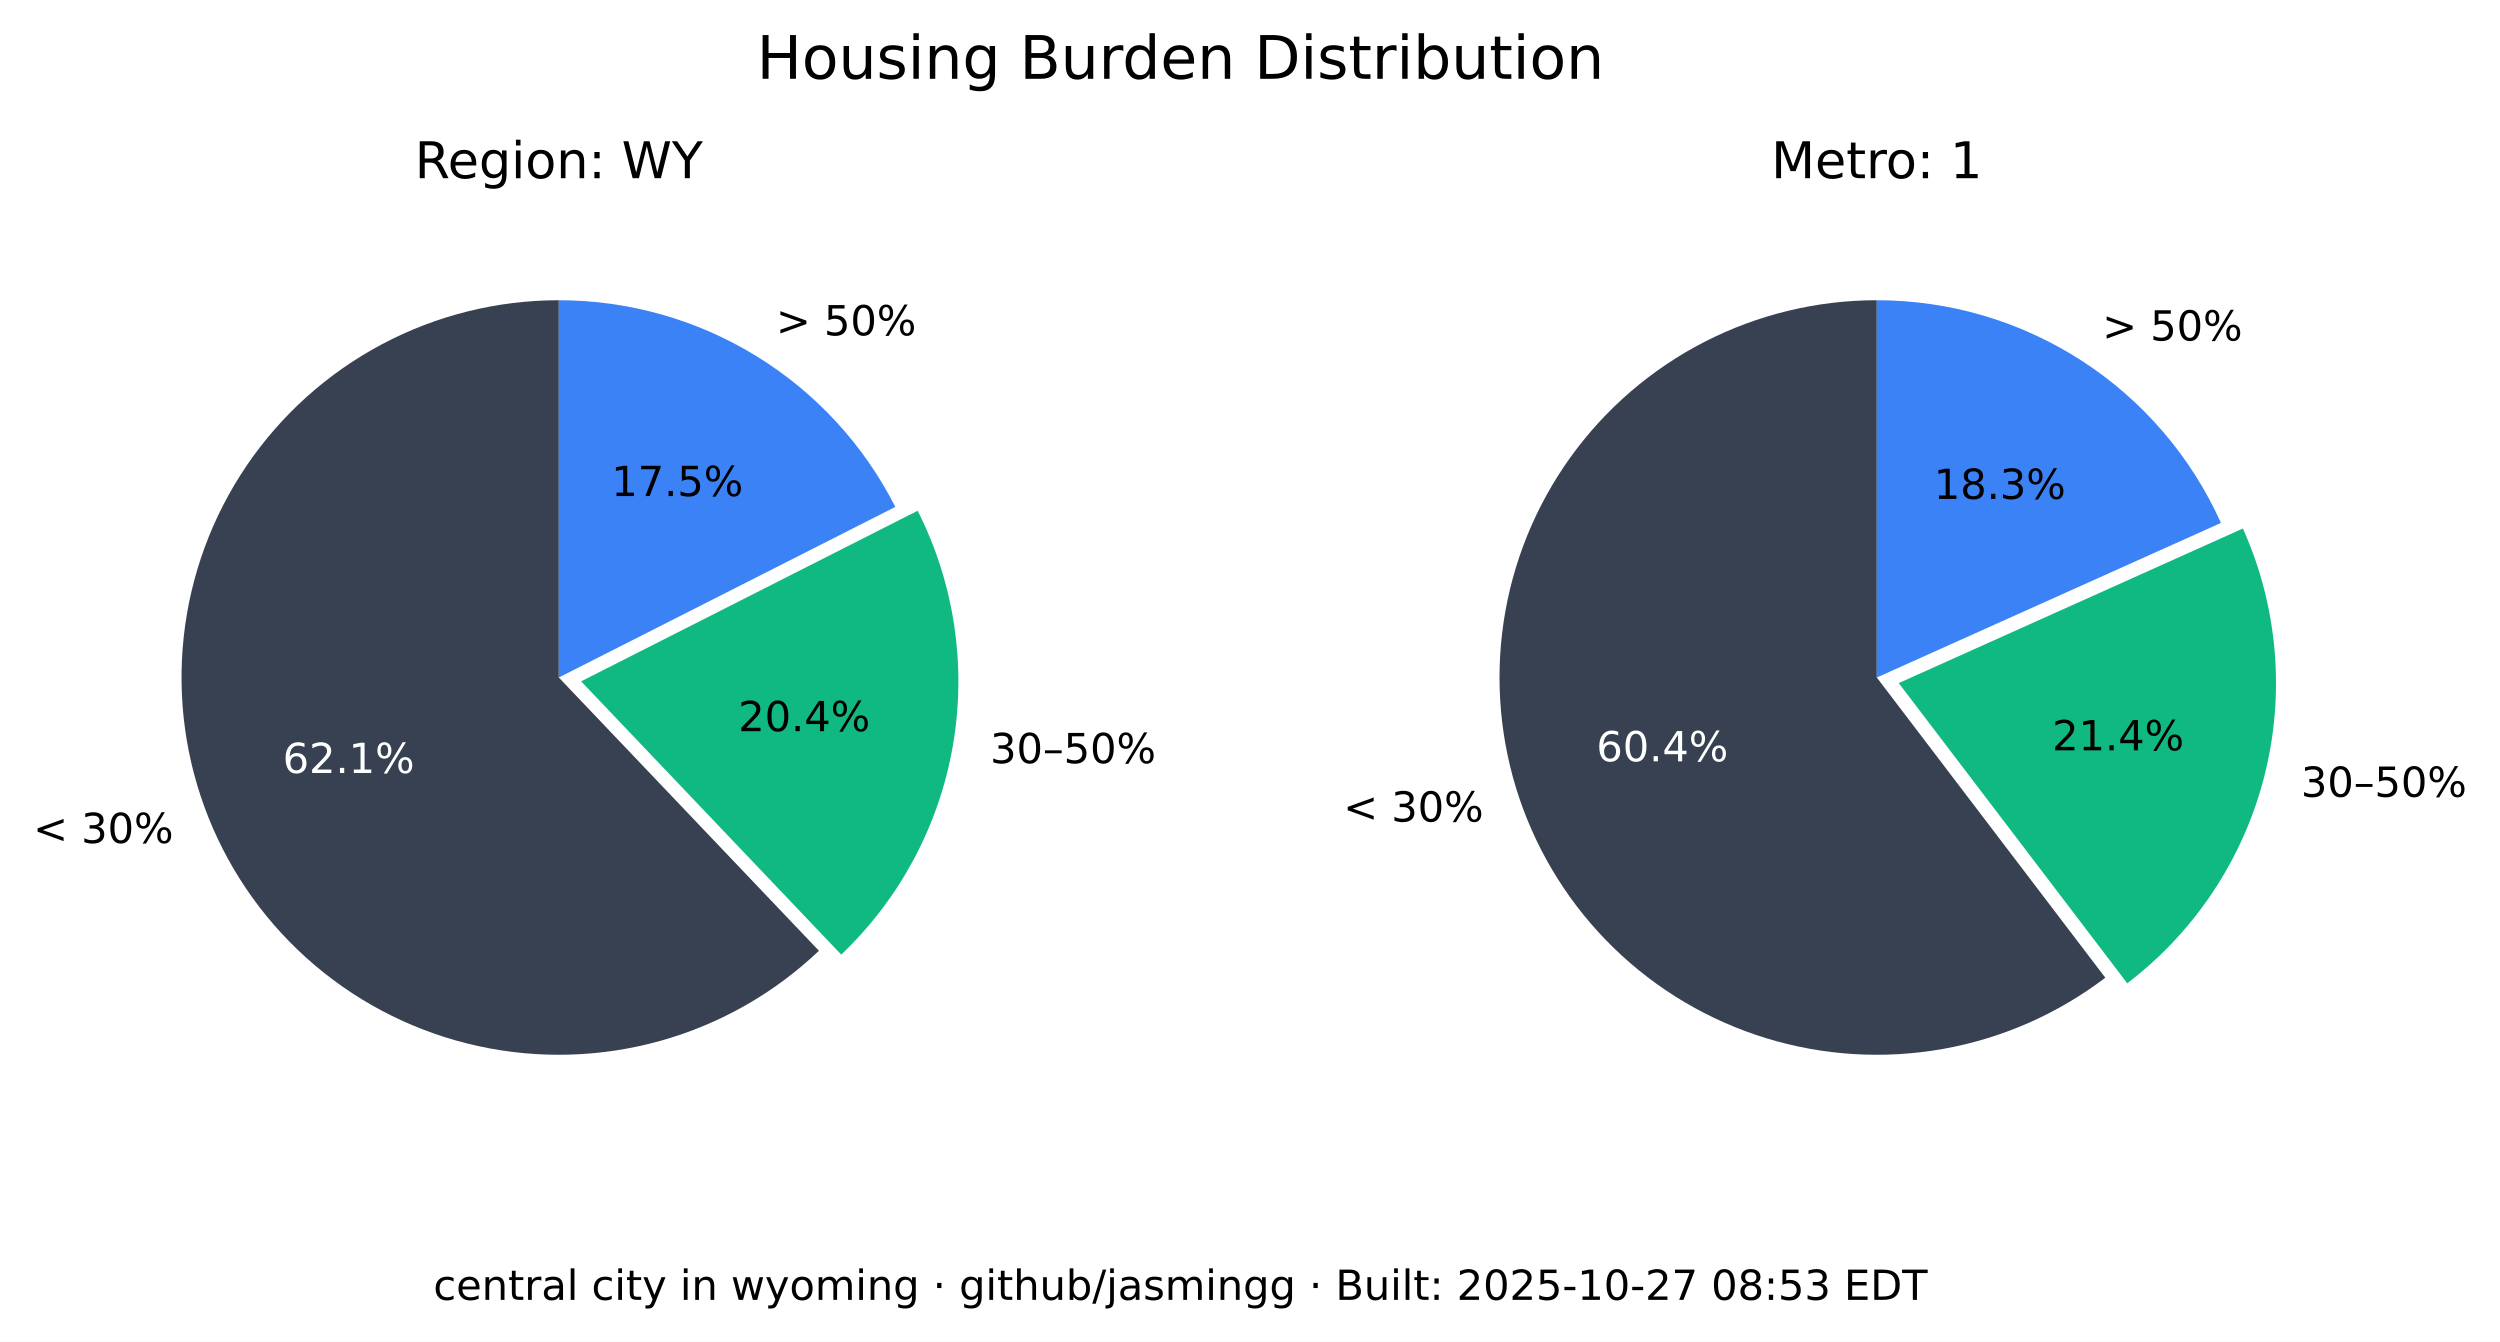
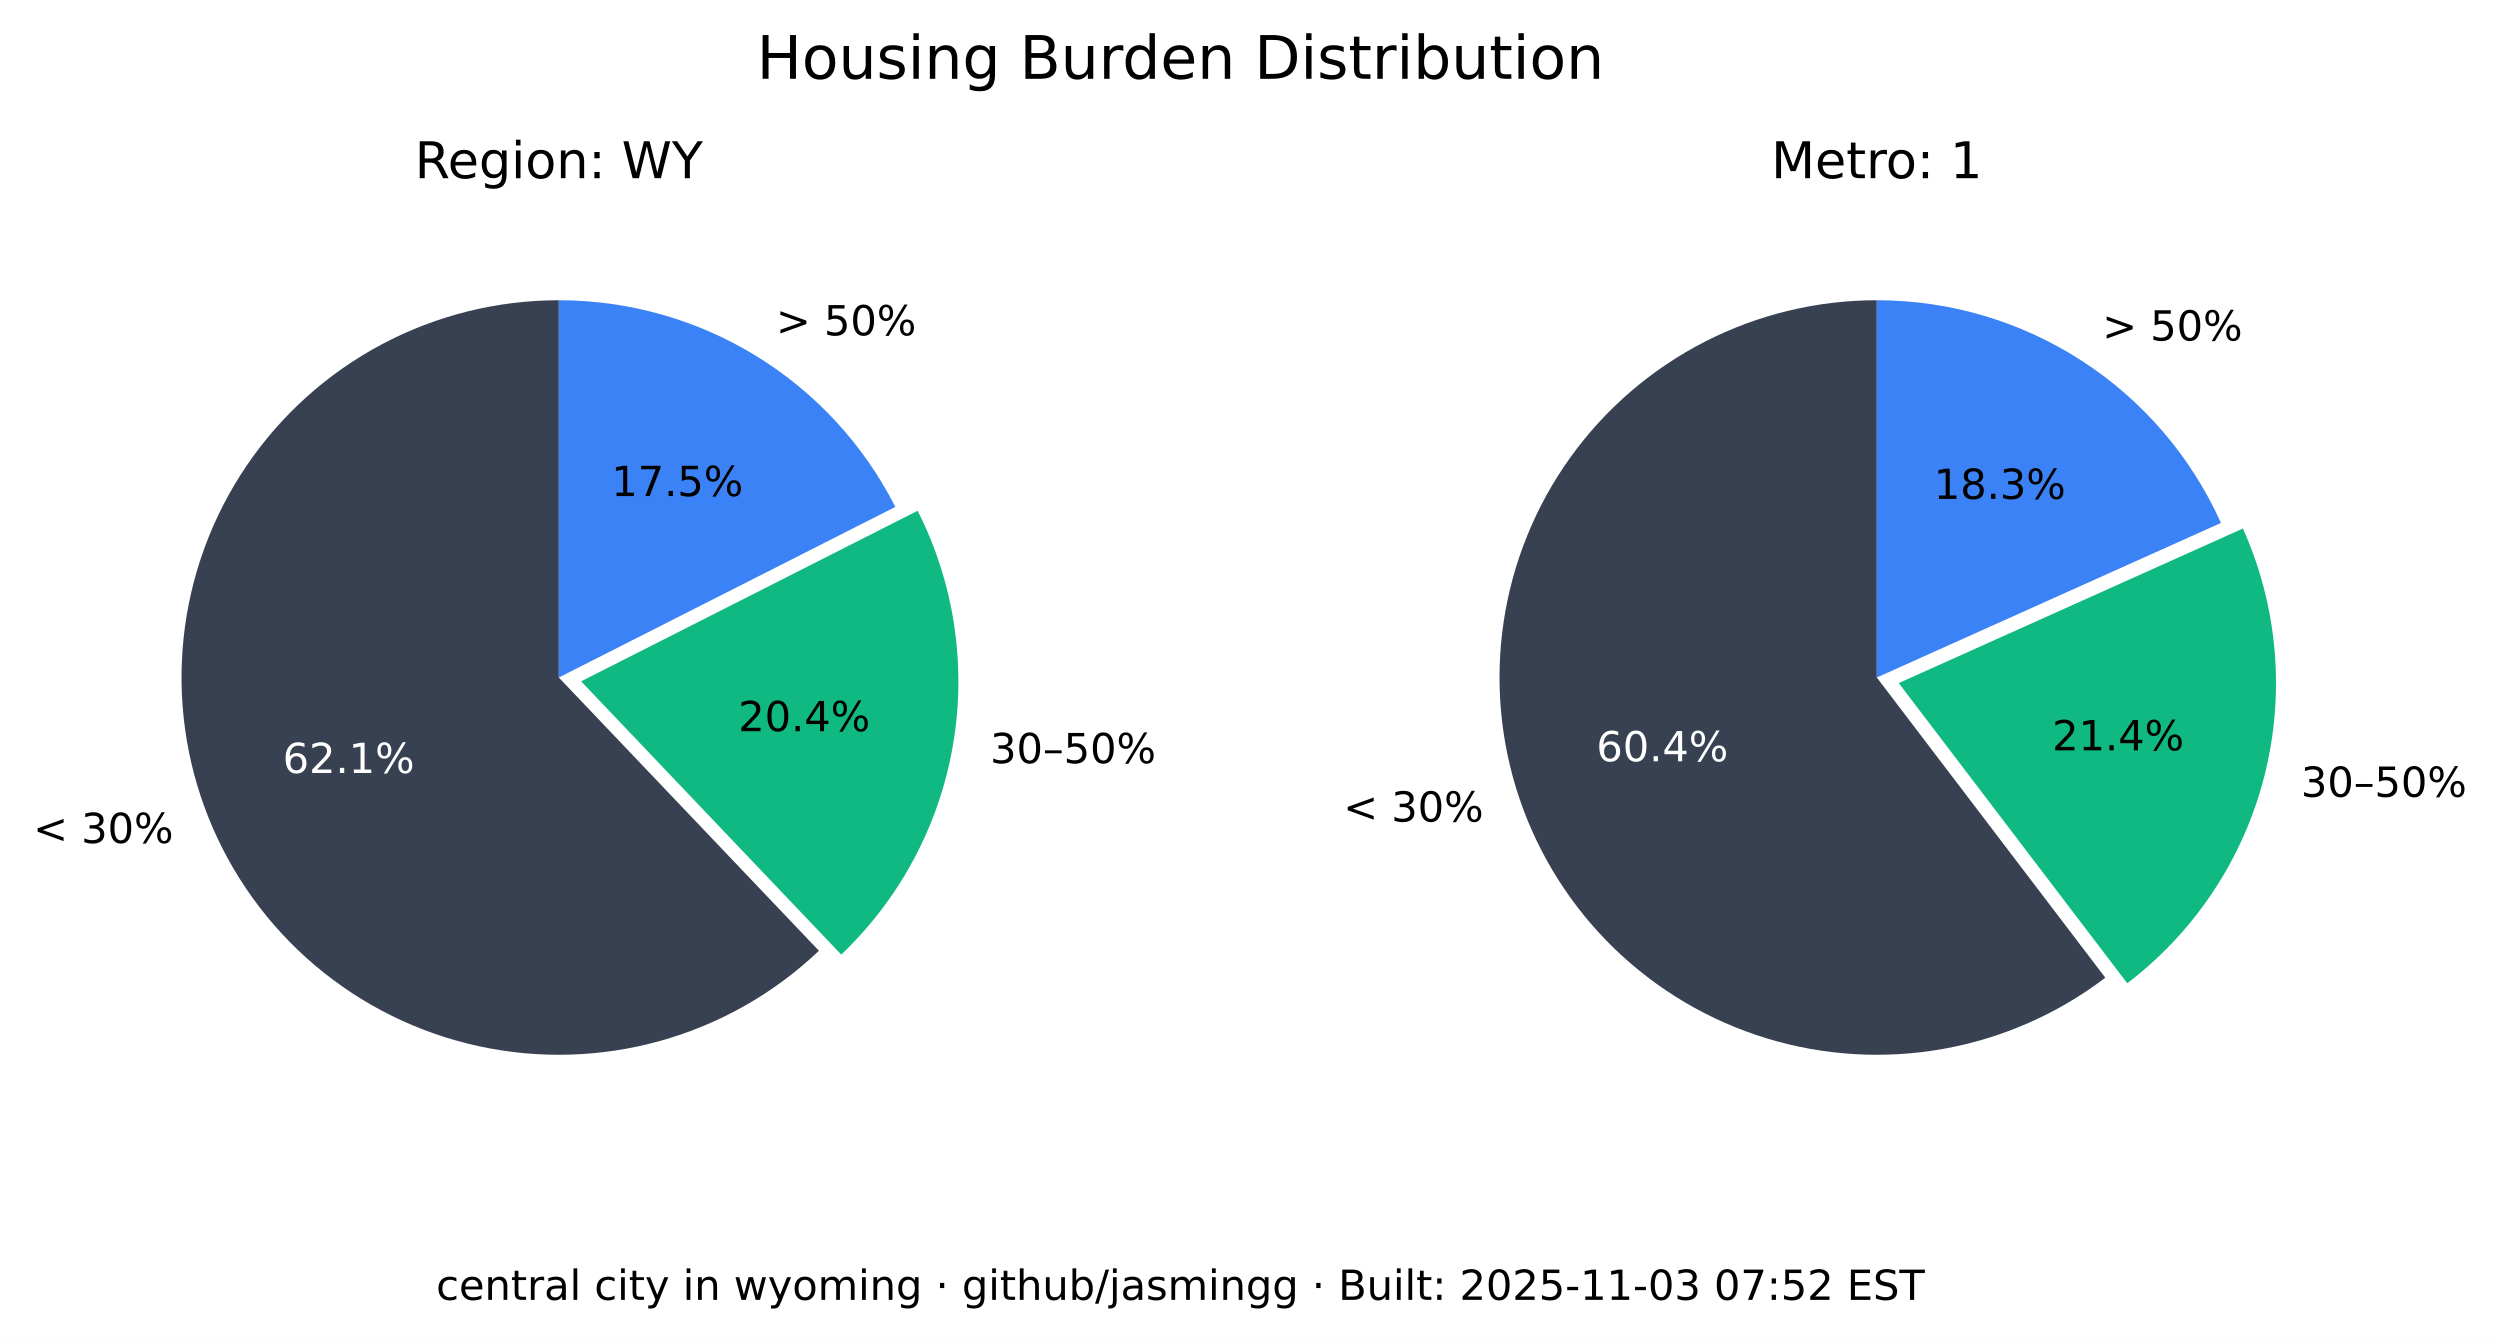
<svg xmlns="http://www.w3.org/2000/svg" xmlns:xlink="http://www.w3.org/1999/xlink" width="541.989pt" height="290.88pt" viewBox="0 0 541.989 290.88" version="1.1">
  <defs>
    <style type="text/css">*{stroke-linejoin: round; stroke-linecap: butt}</style>
  </defs>
  <g id="figure_1">
    <g id="patch_1">
      <path d="M 0 290.88  L 541.989 290.88  L 541.989 0  L 0 0  z " style="fill: #ffffff" />
    </g>
    <g id="axes_1">
      <g id="patch_2">
        <path d="M 121.146 65.088  C 107.781 65.088 94.618 68.364 82.812 74.628  C 71.006 80.891 60.913 89.955 53.419 101.021  C 45.926 112.088 41.258 124.824 39.825 138.112  C 38.393 151.4 40.238 164.838 45.2 177.248  C 50.163 189.657 58.092 200.664 68.291 209.3  C 78.49 217.937 90.653 223.943 103.711 226.792  C 116.768 229.641 130.327 229.247 143.197 225.643  C 156.067 222.04 167.86 215.337 177.54 206.122  L 121.146 146.88  z " style="fill: #374151" />
      </g>
      <g id="patch_3">
        <path d="M 182.377 206.954  C 195.114 194.829 203.607 178.914 206.59 161.583  C 209.572 144.253 206.887 126.414 198.936 110.729  L 125.982 147.712  z " style="fill: #10b981" />
      </g>
      <g id="patch_4">
        <path d="M 194.099 109.896  C 187.266 96.418 176.83 85.093 163.954 77.185  C 151.077 69.276 136.257 65.088 121.146 65.088  L 121.146 146.88  z " style="fill: #3b82f6" />
      </g>
      <g id="matplotlib.axis_1" />
      <g id="matplotlib.axis_2" />
      <g id="text_1">
        <g transform="translate(7.2 182.768) scale(0.09 -0.09)">
          <defs>
            <path id="DejaVuSans-3c" d="M 4684 3150  L 1459 2003  L 4684 863  L 4684 294  L 678 1747  L 678 2266  L 4684 3719  L 4684 3150  z " transform="scale(0.015625)" />
            <path id="DejaVuSans-20" transform="scale(0.015625)" />
            <path id="DejaVuSans-33" d="M 2597 2516  Q 3050 2419 3304 2112  Q 3559 1806 3559 1356  Q 3559 666 3084 287  Q 2609 -91 1734 -91  Q 1441 -91 1130 -33  Q 819 25 488 141  L 488 750  Q 750 597 1062 519  Q 1375 441 1716 441  Q 2309 441 2620 675  Q 2931 909 2931 1356  Q 2931 1769 2642 2001  Q 2353 2234 1838 2234  L 1294 2234  L 1294 2753  L 1863 2753  Q 2328 2753 2575 2939  Q 2822 3125 2822 3475  Q 2822 3834 2567 4026  Q 2313 4219 1838 4219  Q 1578 4219 1281 4162  Q 984 4106 628 3988  L 628 4550  Q 988 4650 1302 4700  Q 1616 4750 1894 4750  Q 2613 4750 3031 4423  Q 3450 4097 3450 3541  Q 3450 3153 3228 2886  Q 3006 2619 2597 2516  z " transform="scale(0.015625)" />
            <path id="DejaVuSans-30" d="M 2034 4250  Q 1547 4250 1301 3770  Q 1056 3291 1056 2328  Q 1056 1369 1301 889  Q 1547 409 2034 409  Q 2525 409 2770 889  Q 3016 1369 3016 2328  Q 3016 3291 2770 3770  Q 2525 4250 2034 4250  z M 2034 4750  Q 2819 4750 3233 4129  Q 3647 3509 3647 2328  Q 3647 1150 3233 529  Q 2819 -91 2034 -91  Q 1250 -91 836 529  Q 422 1150 422 2328  Q 422 3509 836 4129  Q 1250 4750 2034 4750  z " transform="scale(0.015625)" />
            <path id="DejaVuSans-25" d="M 4653 2053  Q 4381 2053 4226 1822  Q 4072 1591 4072 1178  Q 4072 772 4226 539  Q 4381 306 4653 306  Q 4919 306 5073 539  Q 5228 772 5228 1178  Q 5228 1588 5073 1820  Q 4919 2053 4653 2053  z M 4653 2450  Q 5147 2450 5437 2106  Q 5728 1763 5728 1178  Q 5728 594 5436 251  Q 5144 -91 4653 -91  Q 4153 -91 3862 251  Q 3572 594 3572 1178  Q 3572 1766 3864 2108  Q 4156 2450 4653 2450  z M 1428 4353  Q 1159 4353 1004 4120  Q 850 3888 850 3481  Q 850 3069 1003 2837  Q 1156 2606 1428 2606  Q 1700 2606 1854 2837  Q 2009 3069 2009 3481  Q 2009 3884 1853 4118  Q 1697 4353 1428 4353  z M 4250 4750  L 4750 4750  L 1831 -91  L 1331 -91  L 4250 4750  z M 1428 4750  Q 1922 4750 2215 4408  Q 2509 4066 2509 3481  Q 2509 2891 2217 2550  Q 1925 2209 1428 2209  Q 931 2209 642 2551  Q 353 2894 353 3481  Q 353 4063 643 4406  Q 934 4750 1428 4750  z " transform="scale(0.015625)" />
          </defs>
          <use xlink:href="#DejaVuSans-3c" />
          <use xlink:href="#DejaVuSans-20" x="83.789" />
          <use xlink:href="#DejaVuSans-33" x="115.576" />
          <use xlink:href="#DejaVuSans-30" x="179.199" />
          <use xlink:href="#DejaVuSans-25" x="242.822" />
        </g>
      </g>
      <g id="text_2">
        <g style="fill: #ffffff" transform="translate(61.28348 167.5841) scale(0.09 -0.09)">
          <defs>
            <path id="DejaVuSans-36" d="M 2113 2584  Q 1688 2584 1439 2293  Q 1191 2003 1191 1497  Q 1191 994 1439 701  Q 1688 409 2113 409  Q 2538 409 2786 701  Q 3034 994 3034 1497  Q 3034 2003 2786 2293  Q 2538 2584 2113 2584  z M 3366 4563  L 3366 3988  Q 3128 4100 2886 4159  Q 2644 4219 2406 4219  Q 1781 4219 1451 3797  Q 1122 3375 1075 2522  Q 1259 2794 1537 2939  Q 1816 3084 2150 3084  Q 2853 3084 3261 2657  Q 3669 2231 3669 1497  Q 3669 778 3244 343  Q 2819 -91 2113 -91  Q 1303 -91 875 529  Q 447 1150 447 2328  Q 447 3434 972 4092  Q 1497 4750 2381 4750  Q 2619 4750 2861 4703  Q 3103 4656 3366 4563  z " transform="scale(0.015625)" />
            <path id="DejaVuSans-32" d="M 1228 531  L 3431 531  L 3431 0  L 469 0  L 469 531  Q 828 903 1448 1529  Q 2069 2156 2228 2338  Q 2531 2678 2651 2914  Q 2772 3150 2772 3378  Q 2772 3750 2511 3984  Q 2250 4219 1831 4219  Q 1534 4219 1204 4116  Q 875 4013 500 3803  L 500 4441  Q 881 4594 1212 4672  Q 1544 4750 1819 4750  Q 2544 4750 2975 4387  Q 3406 4025 3406 3419  Q 3406 3131 3298 2873  Q 3191 2616 2906 2266  Q 2828 2175 2409 1742  Q 1991 1309 1228 531  z " transform="scale(0.015625)" />
            <path id="DejaVuSans-2e" d="M 684 794  L 1344 794  L 1344 0  L 684 0  L 684 794  z " transform="scale(0.015625)" />
            <path id="DejaVuSans-31" d="M 794 531  L 1825 531  L 1825 4091  L 703 3866  L 703 4441  L 1819 4666  L 2450 4666  L 2450 531  L 3481 531  L 3481 0  L 794 0  L 794 531  z " transform="scale(0.015625)" />
          </defs>
          <use xlink:href="#DejaVuSans-36" />
          <use xlink:href="#DejaVuSans-32" x="63.623" />
          <use xlink:href="#DejaVuSans-2e" x="127.246" />
          <use xlink:href="#DejaVuSans-31" x="159.033" />
          <use xlink:href="#DejaVuSans-25" x="222.656" />
        </g>
      </g>
      <g id="text_3">
        <g transform="translate(214.6504 165.4539) scale(0.09 -0.09)">
          <defs>
            <path id="DejaVuSans-2013" d="M 313 1978  L 2888 1978  L 2888 1528  L 313 1528  L 313 1978  z " transform="scale(0.015625)" />
            <path id="DejaVuSans-35" d="M 691 4666  L 3169 4666  L 3169 4134  L 1269 4134  L 1269 2991  Q 1406 3038 1543 3061  Q 1681 3084 1819 3084  Q 2600 3084 3056 2656  Q 3513 2228 3513 1497  Q 3513 744 3044 326  Q 2575 -91 1722 -91  Q 1428 -91 1123 -41  Q 819 9 494 109  L 494 744  Q 775 591 1075 516  Q 1375 441 1709 441  Q 2250 441 2565 725  Q 2881 1009 2881 1497  Q 2881 1984 2565 2268  Q 2250 2553 1709 2553  Q 1456 2553 1204 2497  Q 953 2441 691 2322  L 691 4666  z " transform="scale(0.015625)" />
          </defs>
          <use xlink:href="#DejaVuSans-33" />
          <use xlink:href="#DejaVuSans-30" x="63.623" />
          <use xlink:href="#DejaVuSans-2013" x="127.246" />
          <use xlink:href="#DejaVuSans-35" x="177.246" />
          <use xlink:href="#DejaVuSans-30" x="240.869" />
          <use xlink:href="#DejaVuSans-25" x="304.492" />
        </g>
      </g>
      <g id="text_4">
        <g transform="translate(160.0516 158.5184) scale(0.09 -0.09)">
          <defs>
            <path id="DejaVuSans-34" d="M 2419 4116  L 825 1625  L 2419 1625  L 2419 4116  z M 2253 4666  L 3047 4666  L 3047 1625  L 3713 1625  L 3713 1100  L 3047 1100  L 3047 0  L 2419 0  L 2419 1100  L 313 1100  L 313 1709  L 2253 4666  z " transform="scale(0.015625)" />
          </defs>
          <use xlink:href="#DejaVuSans-32" />
          <use xlink:href="#DejaVuSans-30" x="63.623" />
          <use xlink:href="#DejaVuSans-2e" x="127.246" />
          <use xlink:href="#DejaVuSans-34" x="159.033" />
          <use xlink:href="#DejaVuSans-25" x="222.656" />
        </g>
      </g>
      <g id="text_5">
        <g transform="translate(168.2343 72.6985) scale(0.09 -0.09)">
          <defs>
            <path id="DejaVuSans-3e" d="M 678 3150  L 678 3719  L 4684 2266  L 4684 1747  L 678 294  L 678 863  L 3897 2003  L 678 3150  z " transform="scale(0.015625)" />
          </defs>
          <use xlink:href="#DejaVuSans-3e" />
          <use xlink:href="#DejaVuSans-20" x="83.789" />
          <use xlink:href="#DejaVuSans-35" x="115.576" />
          <use xlink:href="#DejaVuSans-30" x="179.199" />
          <use xlink:href="#DejaVuSans-25" x="242.822" />
        </g>
      </g>
      <g id="text_6">
        <g transform="translate(132.5353 107.5462) scale(0.09 -0.09)">
          <defs>
            <path id="DejaVuSans-37" d="M 525 4666  L 3525 4666  L 3525 4397  L 1831 0  L 1172 0  L 2766 4134  L 525 4134  L 525 4666  z " transform="scale(0.015625)" />
          </defs>
          <use xlink:href="#DejaVuSans-31" />
          <use xlink:href="#DejaVuSans-37" x="63.623" />
          <use xlink:href="#DejaVuSans-2e" x="127.246" />
          <use xlink:href="#DejaVuSans-35" x="159.033" />
          <use xlink:href="#DejaVuSans-25" x="222.656" />
        </g>
      </g>
      <g id="text_7">
        <g transform="translate(89.91893 38.64) scale(0.11 -0.11)">
          <defs>
            <path id="DejaVuSans-52" d="M 2841 2188  Q 3044 2119 3236 1894  Q 3428 1669 3622 1275  L 4263 0  L 3584 0  L 2988 1197  Q 2756 1666 2539 1819  Q 2322 1972 1947 1972  L 1259 1972  L 1259 0  L 628 0  L 628 4666  L 2053 4666  Q 2853 4666 3247 4331  Q 3641 3997 3641 3322  Q 3641 2881 3436 2590  Q 3231 2300 2841 2188  z M 1259 4147  L 1259 2491  L 2053 2491  Q 2509 2491 2742 2702  Q 2975 2913 2975 3322  Q 2975 3731 2742 3939  Q 2509 4147 2053 4147  L 1259 4147  z " transform="scale(0.015625)" />
            <path id="DejaVuSans-65" d="M 3597 1894  L 3597 1613  L 953 1613  Q 991 1019 1311 708  Q 1631 397 2203 397  Q 2534 397 2845 478  Q 3156 559 3463 722  L 3463 178  Q 3153 47 2828 -22  Q 2503 -91 2169 -91  Q 1331 -91 842 396  Q 353 884 353 1716  Q 353 2575 817 3079  Q 1281 3584 2069 3584  Q 2775 3584 3186 3129  Q 3597 2675 3597 1894  z M 3022 2063  Q 3016 2534 2758 2815  Q 2500 3097 2075 3097  Q 1594 3097 1305 2825  Q 1016 2553 972 2059  L 3022 2063  z " transform="scale(0.015625)" />
            <path id="DejaVuSans-67" d="M 2906 1791  Q 2906 2416 2648 2759  Q 2391 3103 1925 3103  Q 1463 3103 1205 2759  Q 947 2416 947 1791  Q 947 1169 1205 825  Q 1463 481 1925 481  Q 2391 481 2648 825  Q 2906 1169 2906 1791  z M 3481 434  Q 3481 -459 3084 -895  Q 2688 -1331 1869 -1331  Q 1566 -1331 1297 -1286  Q 1028 -1241 775 -1147  L 775 -588  Q 1028 -725 1275 -790  Q 1522 -856 1778 -856  Q 2344 -856 2625 -561  Q 2906 -266 2906 331  L 2906 616  Q 2728 306 2450 153  Q 2172 0 1784 0  Q 1141 0 747 490  Q 353 981 353 1791  Q 353 2603 747 3093  Q 1141 3584 1784 3584  Q 2172 3584 2450 3431  Q 2728 3278 2906 2969  L 2906 3500  L 3481 3500  L 3481 434  z " transform="scale(0.015625)" />
            <path id="DejaVuSans-69" d="M 603 3500  L 1178 3500  L 1178 0  L 603 0  L 603 3500  z M 603 4863  L 1178 4863  L 1178 4134  L 603 4134  L 603 4863  z " transform="scale(0.015625)" />
            <path id="DejaVuSans-6f" d="M 1959 3097  Q 1497 3097 1228 2736  Q 959 2375 959 1747  Q 959 1119 1226 758  Q 1494 397 1959 397  Q 2419 397 2687 759  Q 2956 1122 2956 1747  Q 2956 2369 2687 2733  Q 2419 3097 1959 3097  z M 1959 3584  Q 2709 3584 3137 3096  Q 3566 2609 3566 1747  Q 3566 888 3137 398  Q 2709 -91 1959 -91  Q 1206 -91 779 398  Q 353 888 353 1747  Q 353 2609 779 3096  Q 1206 3584 1959 3584  z " transform="scale(0.015625)" />
            <path id="DejaVuSans-6e" d="M 3513 2113  L 3513 0  L 2938 0  L 2938 2094  Q 2938 2591 2744 2837  Q 2550 3084 2163 3084  Q 1697 3084 1428 2787  Q 1159 2491 1159 1978  L 1159 0  L 581 0  L 581 3500  L 1159 3500  L 1159 2956  Q 1366 3272 1645 3428  Q 1925 3584 2291 3584  Q 2894 3584 3203 3211  Q 3513 2838 3513 2113  z " transform="scale(0.015625)" />
            <path id="DejaVuSans-3a" d="M 750 794  L 1409 794  L 1409 0  L 750 0  L 750 794  z M 750 3309  L 1409 3309  L 1409 2516  L 750 2516  L 750 3309  z " transform="scale(0.015625)" />
            <path id="DejaVuSans-57" d="M 213 4666  L 850 4666  L 1831 722  L 2809 4666  L 3519 4666  L 4500 722  L 5478 4666  L 6119 4666  L 4947 0  L 4153 0  L 3169 4050  L 2175 0  L 1381 0  L 213 4666  z " transform="scale(0.015625)" />
            <path id="DejaVuSans-59" d="M -13 4666  L 666 4666  L 1959 2747  L 3244 4666  L 3922 4666  L 2272 2222  L 2272 0  L 1638 0  L 1638 2222  L -13 4666  z " transform="scale(0.015625)" />
          </defs>
          <use xlink:href="#DejaVuSans-52" />
          <use xlink:href="#DejaVuSans-65" x="64.982" />
          <use xlink:href="#DejaVuSans-67" x="126.506" />
          <use xlink:href="#DejaVuSans-69" x="189.982" />
          <use xlink:href="#DejaVuSans-6f" x="217.766" />
          <use xlink:href="#DejaVuSans-6e" x="278.947" />
          <use xlink:href="#DejaVuSans-3a" x="342.326" />
          <use xlink:href="#DejaVuSans-20" x="376.018" />
          <use xlink:href="#DejaVuSans-57" x="407.805" />
          <use xlink:href="#DejaVuSans-59" x="506.682" />
        </g>
      </g>
    </g>
    <g id="axes_2">
      <g id="patch_5">
        <path d="M 406.881 65.088  C 393.896 65.088 381.097 68.18 369.545 74.107  C 357.992 80.033 348.016 88.627 340.442 99.173  C 332.869 109.72 327.915 121.92 325.991 134.761  C 324.068 147.602 325.229 160.718 329.378 173.021  C 333.528 185.324 340.548 196.464 349.856 205.516  C 359.165 214.568 370.496 221.275 382.91 225.081  C 395.324 228.886 408.467 229.681 421.249 227.4  C 434.031 225.119 446.089 219.827 456.42 211.963  L 406.881 146.88  z " style="fill: #374151" />
      </g>
      <g id="patch_6">
        <path d="M 461.176 213.172  C 475.872 201.986 486.354 186.146 490.906 168.248  C 495.457 150.349 493.815 131.426 486.249 114.579  L 411.637 148.089  z " style="fill: #10b981" />
      </g>
      <g id="patch_7">
        <path d="M 481.493 113.369  C 475.033 98.988 464.552 86.776 451.316 78.211  C 438.08 69.646 422.646 65.088 406.881 65.088  L 406.881 146.88  z " style="fill: #3b82f6" />
      </g>
      <g id="matplotlib.axis_3" />
      <g id="matplotlib.axis_4" />
      <g id="text_8">
        <g transform="translate(291.2222 178.1184) scale(0.09 -0.09)">
          <use xlink:href="#DejaVuSans-3c" />
          <use xlink:href="#DejaVuSans-20" x="83.789" />
          <use xlink:href="#DejaVuSans-33" x="115.576" />
          <use xlink:href="#DejaVuSans-30" x="179.199" />
          <use xlink:href="#DejaVuSans-25" x="242.822" />
        </g>
      </g>
      <g id="text_9">
        <g style="fill: #ffffff" transform="translate(346.084 165.0479) scale(0.09 -0.09)">
          <use xlink:href="#DejaVuSans-36" />
          <use xlink:href="#DejaVuSans-30" x="63.623" />
          <use xlink:href="#DejaVuSans-2e" x="127.246" />
          <use xlink:href="#DejaVuSans-34" x="159.033" />
          <use xlink:href="#DejaVuSans-25" x="222.656" />
        </g>
      </g>
      <g id="text_10">
        <g transform="translate(498.8326 172.7471) scale(0.09 -0.09)">
          <use xlink:href="#DejaVuSans-33" />
          <use xlink:href="#DejaVuSans-30" x="63.623" />
          <use xlink:href="#DejaVuSans-2013" x="127.246" />
          <use xlink:href="#DejaVuSans-35" x="177.246" />
          <use xlink:href="#DejaVuSans-30" x="240.869" />
          <use xlink:href="#DejaVuSans-25" x="304.492" />
        </g>
      </g>
      <g id="text_11">
        <g transform="translate(444.9028 162.6679) scale(0.09 -0.09)">
          <use xlink:href="#DejaVuSans-32" />
          <use xlink:href="#DejaVuSans-31" x="63.623" />
          <use xlink:href="#DejaVuSans-2e" x="127.246" />
          <use xlink:href="#DejaVuSans-34" x="159.033" />
          <use xlink:href="#DejaVuSans-25" x="222.656" />
        </g>
      </g>
      <g id="text_12">
        <g transform="translate(455.7596 73.82765) scale(0.09 -0.09)">
          <use xlink:href="#DejaVuSans-3e" />
          <use xlink:href="#DejaVuSans-20" x="83.789" />
          <use xlink:href="#DejaVuSans-35" x="115.576" />
          <use xlink:href="#DejaVuSans-30" x="179.199" />
          <use xlink:href="#DejaVuSans-25" x="242.822" />
        </g>
      </g>
      <g id="text_13">
        <g transform="translate(419.2466 108.1621) scale(0.09 -0.09)">
          <defs>
            <path id="DejaVuSans-38" d="M 2034 2216  Q 1584 2216 1326 1975  Q 1069 1734 1069 1313  Q 1069 891 1326 650  Q 1584 409 2034 409  Q 2484 409 2743 651  Q 3003 894 3003 1313  Q 3003 1734 2745 1975  Q 2488 2216 2034 2216  z M 1403 2484  Q 997 2584 770 2862  Q 544 3141 544 3541  Q 544 4100 942 4425  Q 1341 4750 2034 4750  Q 2731 4750 3128 4425  Q 3525 4100 3525 3541  Q 3525 3141 3298 2862  Q 3072 2584 2669 2484  Q 3125 2378 3379 2068  Q 3634 1759 3634 1313  Q 3634 634 3220 271  Q 2806 -91 2034 -91  Q 1263 -91 848 271  Q 434 634 434 1313  Q 434 1759 690 2068  Q 947 2378 1403 2484  z M 1172 3481  Q 1172 3119 1398 2916  Q 1625 2713 2034 2713  Q 2441 2713 2670 2916  Q 2900 3119 2900 3481  Q 2900 3844 2670 4047  Q 2441 4250 2034 4250  Q 1625 4250 1398 4047  Q 1172 3844 1172 3481  z " transform="scale(0.015625)" />
          </defs>
          <use xlink:href="#DejaVuSans-31" />
          <use xlink:href="#DejaVuSans-38" x="63.623" />
          <use xlink:href="#DejaVuSans-2e" x="127.246" />
          <use xlink:href="#DejaVuSans-33" x="159.033" />
          <use xlink:href="#DejaVuSans-25" x="222.656" />
        </g>
      </g>
      <g id="text_14">
        <g transform="translate(383.9919 38.64) scale(0.11 -0.11)">
          <defs>
            <path id="DejaVuSans-4d" d="M 628 4666  L 1569 4666  L 2759 1491  L 3956 4666  L 4897 4666  L 4897 0  L 4281 0  L 4281 4097  L 3078 897  L 2444 897  L 1241 4097  L 1241 0  L 628 0  L 628 4666  z " transform="scale(0.015625)" />
            <path id="DejaVuSans-74" d="M 1172 4494  L 1172 3500  L 2356 3500  L 2356 3053  L 1172 3053  L 1172 1153  Q 1172 725 1289 603  Q 1406 481 1766 481  L 2356 481  L 2356 0  L 1766 0  Q 1100 0 847 248  Q 594 497 594 1153  L 594 3053  L 172 3053  L 172 3500  L 594 3500  L 594 4494  L 1172 4494  z " transform="scale(0.015625)" />
            <path id="DejaVuSans-72" d="M 2631 2963  Q 2534 3019 2420 3045  Q 2306 3072 2169 3072  Q 1681 3072 1420 2755  Q 1159 2438 1159 1844  L 1159 0  L 581 0  L 581 3500  L 1159 3500  L 1159 2956  Q 1341 3275 1631 3429  Q 1922 3584 2338 3584  Q 2397 3584 2469 3576  Q 2541 3569 2628 3553  L 2631 2963  z " transform="scale(0.015625)" />
          </defs>
          <use xlink:href="#DejaVuSans-4d" />
          <use xlink:href="#DejaVuSans-65" x="86.279" />
          <use xlink:href="#DejaVuSans-74" x="147.803" />
          <use xlink:href="#DejaVuSans-72" x="187.012" />
          <use xlink:href="#DejaVuSans-6f" x="225.875" />
          <use xlink:href="#DejaVuSans-3a" x="287.057" />
          <use xlink:href="#DejaVuSans-20" x="320.748" />
          <use xlink:href="#DejaVuSans-31" x="352.535" />
        </g>
      </g>
    </g>
    <g id="text_15">
      <g transform="translate(164.0571 17.07797) scale(0.13 -0.13)">
        <defs>
          <path id="DejaVuSans-48" d="M 628 4666  L 1259 4666  L 1259 2753  L 3553 2753  L 3553 4666  L 4184 4666  L 4184 0  L 3553 0  L 3553 2222  L 1259 2222  L 1259 0  L 628 0  L 628 4666  z " transform="scale(0.015625)" />
          <path id="DejaVuSans-75" d="M 544 1381  L 544 3500  L 1119 3500  L 1119 1403  Q 1119 906 1312 657  Q 1506 409 1894 409  Q 2359 409 2629 706  Q 2900 1003 2900 1516  L 2900 3500  L 3475 3500  L 3475 0  L 2900 0  L 2900 538  Q 2691 219 2414 64  Q 2138 -91 1772 -91  Q 1169 -91 856 284  Q 544 659 544 1381  z M 1991 3584  L 1991 3584  z " transform="scale(0.015625)" />
          <path id="DejaVuSans-73" d="M 2834 3397  L 2834 2853  Q 2591 2978 2328 3040  Q 2066 3103 1784 3103  Q 1356 3103 1142 2972  Q 928 2841 928 2578  Q 928 2378 1081 2264  Q 1234 2150 1697 2047  L 1894 2003  Q 2506 1872 2764 1633  Q 3022 1394 3022 966  Q 3022 478 2636 193  Q 2250 -91 1575 -91  Q 1294 -91 989 -36  Q 684 19 347 128  L 347 722  Q 666 556 975 473  Q 1284 391 1588 391  Q 1994 391 2212 530  Q 2431 669 2431 922  Q 2431 1156 2273 1281  Q 2116 1406 1581 1522  L 1381 1569  Q 847 1681 609 1914  Q 372 2147 372 2553  Q 372 3047 722 3315  Q 1072 3584 1716 3584  Q 2034 3584 2315 3537  Q 2597 3491 2834 3397  z " transform="scale(0.015625)" />
          <path id="DejaVuSans-42" d="M 1259 2228  L 1259 519  L 2272 519  Q 2781 519 3026 730  Q 3272 941 3272 1375  Q 3272 1813 3026 2020  Q 2781 2228 2272 2228  L 1259 2228  z M 1259 4147  L 1259 2741  L 2194 2741  Q 2656 2741 2882 2914  Q 3109 3088 3109 3444  Q 3109 3797 2882 3972  Q 2656 4147 2194 4147  L 1259 4147  z M 628 4666  L 2241 4666  Q 2963 4666 3353 4366  Q 3744 4066 3744 3513  Q 3744 3084 3544 2831  Q 3344 2578 2956 2516  Q 3422 2416 3680 2098  Q 3938 1781 3938 1306  Q 3938 681 3513 340  Q 3088 0 2303 0  L 628 0  L 628 4666  z " transform="scale(0.015625)" />
          <path id="DejaVuSans-64" d="M 2906 2969  L 2906 4863  L 3481 4863  L 3481 0  L 2906 0  L 2906 525  Q 2725 213 2448 61  Q 2172 -91 1784 -91  Q 1150 -91 751 415  Q 353 922 353 1747  Q 353 2572 751 3078  Q 1150 3584 1784 3584  Q 2172 3584 2448 3432  Q 2725 3281 2906 2969  z M 947 1747  Q 947 1113 1208 752  Q 1469 391 1925 391  Q 2381 391 2643 752  Q 2906 1113 2906 1747  Q 2906 2381 2643 2742  Q 2381 3103 1925 3103  Q 1469 3103 1208 2742  Q 947 2381 947 1747  z " transform="scale(0.015625)" />
          <path id="DejaVuSans-44" d="M 1259 4147  L 1259 519  L 2022 519  Q 2988 519 3436 956  Q 3884 1394 3884 2338  Q 3884 3275 3436 3711  Q 2988 4147 2022 4147  L 1259 4147  z M 628 4666  L 1925 4666  Q 3281 4666 3915 4102  Q 4550 3538 4550 2338  Q 4550 1131 3912 565  Q 3275 0 1925 0  L 628 0  L 628 4666  z " transform="scale(0.015625)" />
          <path id="DejaVuSans-62" d="M 3116 1747  Q 3116 2381 2855 2742  Q 2594 3103 2138 3103  Q 1681 3103 1420 2742  Q 1159 2381 1159 1747  Q 1159 1113 1420 752  Q 1681 391 2138 391  Q 2594 391 2855 752  Q 3116 1113 3116 1747  z M 1159 2969  Q 1341 3281 1617 3432  Q 1894 3584 2278 3584  Q 2916 3584 3314 3078  Q 3713 2572 3713 1747  Q 3713 922 3314 415  Q 2916 -91 2278 -91  Q 1894 -91 1617 61  Q 1341 213 1159 525  L 1159 0  L 581 0  L 581 4863  L 1159 4863  L 1159 2969  z " transform="scale(0.015625)" />
        </defs>
        <use xlink:href="#DejaVuSans-48" />
        <use xlink:href="#DejaVuSans-6f" x="75.195" />
        <use xlink:href="#DejaVuSans-75" x="136.377" />
        <use xlink:href="#DejaVuSans-73" x="199.756" />
        <use xlink:href="#DejaVuSans-69" x="251.855" />
        <use xlink:href="#DejaVuSans-6e" x="279.639" />
        <use xlink:href="#DejaVuSans-67" x="343.018" />
        <use xlink:href="#DejaVuSans-20" x="406.494" />
        <use xlink:href="#DejaVuSans-42" x="438.281" />
        <use xlink:href="#DejaVuSans-75" x="506.885" />
        <use xlink:href="#DejaVuSans-72" x="570.264" />
        <use xlink:href="#DejaVuSans-64" x="609.627" />
        <use xlink:href="#DejaVuSans-65" x="673.104" />
        <use xlink:href="#DejaVuSans-6e" x="734.627" />
        <use xlink:href="#DejaVuSans-20" x="798.006" />
        <use xlink:href="#DejaVuSans-44" x="829.793" />
        <use xlink:href="#DejaVuSans-69" x="906.795" />
        <use xlink:href="#DejaVuSans-73" x="934.578" />
        <use xlink:href="#DejaVuSans-74" x="986.678" />
        <use xlink:href="#DejaVuSans-72" x="1025.887" />
        <use xlink:href="#DejaVuSans-69" x="1067" />
        <use xlink:href="#DejaVuSans-62" x="1094.783" />
        <use xlink:href="#DejaVuSans-75" x="1158.26" />
        <use xlink:href="#DejaVuSans-74" x="1221.639" />
        <use xlink:href="#DejaVuSans-69" x="1260.848" />
        <use xlink:href="#DejaVuSans-6f" x="1288.631" />
        <use xlink:href="#DejaVuSans-6e" x="1349.812" />
      </g>
    </g>
    <g id="text_16">
-       <g transform="translate(93.94563 281.8083) scale(0.09 -0.09)">
+       <g transform="translate(94.55383 281.8083) scale(0.09 -0.09)">
        <defs>
          <path id="DejaVuSans-63" d="M 3122 3366  L 3122 2828  Q 2878 2963 2633 3030  Q 2388 3097 2138 3097  Q 1578 3097 1268 2742  Q 959 2388 959 1747  Q 959 1106 1268 751  Q 1578 397 2138 397  Q 2388 397 2633 464  Q 2878 531 3122 666  L 3122 134  Q 2881 22 2623 -34  Q 2366 -91 2075 -91  Q 1284 -91 818 406  Q 353 903 353 1747  Q 353 2603 823 3093  Q 1294 3584 2113 3584  Q 2378 3584 2631 3529  Q 2884 3475 3122 3366  z " transform="scale(0.015625)" />
          <path id="DejaVuSans-61" d="M 2194 1759  Q 1497 1759 1228 1600  Q 959 1441 959 1056  Q 959 750 1161 570  Q 1363 391 1709 391  Q 2188 391 2477 730  Q 2766 1069 2766 1631  L 2766 1759  L 2194 1759  z M 3341 1997  L 3341 0  L 2766 0  L 2766 531  Q 2569 213 2275 61  Q 1981 -91 1556 -91  Q 1019 -91 701 211  Q 384 513 384 1019  Q 384 1609 779 1909  Q 1175 2209 1959 2209  L 2766 2209  L 2766 2266  Q 2766 2663 2505 2880  Q 2244 3097 1772 3097  Q 1472 3097 1187 3025  Q 903 2953 641 2809  L 641 3341  Q 956 3463 1253 3523  Q 1550 3584 1831 3584  Q 2591 3584 2966 3190  Q 3341 2797 3341 1997  z " transform="scale(0.015625)" />
          <path id="DejaVuSans-6c" d="M 603 4863  L 1178 4863  L 1178 0  L 603 0  L 603 4863  z " transform="scale(0.015625)" />
          <path id="DejaVuSans-79" d="M 2059 -325  Q 1816 -950 1584 -1140  Q 1353 -1331 966 -1331  L 506 -1331  L 506 -850  L 844 -850  Q 1081 -850 1212 -737  Q 1344 -625 1503 -206  L 1606 56  L 191 3500  L 800 3500  L 1894 763  L 2988 3500  L 3597 3500  L 2059 -325  z " transform="scale(0.015625)" />
          <path id="DejaVuSans-77" d="M 269 3500  L 844 3500  L 1563 769  L 2278 3500  L 2956 3500  L 3675 769  L 4391 3500  L 4966 3500  L 4050 0  L 3372 0  L 2619 2869  L 1863 0  L 1184 0  L 269 3500  z " transform="scale(0.015625)" />
          <path id="DejaVuSans-6d" d="M 3328 2828  Q 3544 3216 3844 3400  Q 4144 3584 4550 3584  Q 5097 3584 5394 3201  Q 5691 2819 5691 2113  L 5691 0  L 5113 0  L 5113 2094  Q 5113 2597 4934 2840  Q 4756 3084 4391 3084  Q 3944 3084 3684 2787  Q 3425 2491 3425 1978  L 3425 0  L 2847 0  L 2847 2094  Q 2847 2600 2669 2842  Q 2491 3084 2119 3084  Q 1678 3084 1418 2786  Q 1159 2488 1159 1978  L 1159 0  L 581 0  L 581 3500  L 1159 3500  L 1159 2956  Q 1356 3278 1631 3431  Q 1906 3584 2284 3584  Q 2666 3584 2933 3390  Q 3200 3197 3328 2828  z " transform="scale(0.015625)" />
          <path id="DejaVuSans-b7" d="M 684 2619  L 1344 2619  L 1344 1825  L 684 1825  L 684 2619  z " transform="scale(0.015625)" />
          <path id="DejaVuSans-68" d="M 3513 2113  L 3513 0  L 2938 0  L 2938 2094  Q 2938 2591 2744 2837  Q 2550 3084 2163 3084  Q 1697 3084 1428 2787  Q 1159 2491 1159 1978  L 1159 0  L 581 0  L 581 4863  L 1159 4863  L 1159 2956  Q 1366 3272 1645 3428  Q 1925 3584 2291 3584  Q 2894 3584 3203 3211  Q 3513 2838 3513 2113  z " transform="scale(0.015625)" />
          <path id="DejaVuSans-2f" d="M 1625 4666  L 2156 4666  L 531 -594  L 0 -594  L 1625 4666  z " transform="scale(0.015625)" />
          <path id="DejaVuSans-6a" d="M 603 3500  L 1178 3500  L 1178 -63  Q 1178 -731 923 -1031  Q 669 -1331 103 -1331  L -116 -1331  L -116 -844  L 38 -844  Q 366 -844 484 -692  Q 603 -541 603 -63  L 603 3500  z M 603 4863  L 1178 4863  L 1178 4134  L 603 4134  L 603 4863  z " transform="scale(0.015625)" />
          <path id="DejaVuSans-2d" d="M 313 2009  L 1997 2009  L 1997 1497  L 313 1497  L 313 2009  z " transform="scale(0.015625)" />
          <path id="DejaVuSans-45" d="M 628 4666  L 3578 4666  L 3578 4134  L 1259 4134  L 1259 2753  L 3481 2753  L 3481 2222  L 1259 2222  L 1259 531  L 3634 531  L 3634 0  L 628 0  L 628 4666  z " transform="scale(0.015625)" />
+           <path id="DejaVuSans-53" d="M 3425 4513  L 3425 3897  Q 3066 4069 2747 4153  Q 2428 4238 2131 4238  Q 1616 4238 1336 4038  Q 1056 3838 1056 3469  Q 1056 3159 1242 3001  Q 1428 2844 1947 2747  L 2328 2669  Q 3034 2534 3370 2195  Q 3706 1856 3706 1288  Q 3706 609 3251 259  Q 2797 -91 1919 -91  Q 1588 -91 1214 -16  Q 841 59 441 206  L 441 856  Q 825 641 1194 531  Q 1563 422 1919 422  Q 2459 422 2753 634  Q 3047 847 3047 1241  Q 3047 1584 2836 1778  Q 2625 1972 2144 2069  L 1759 2144  Q 1053 2284 737 2584  Q 422 2884 422 3419  Q 422 4038 858 4394  Q 1294 4750 2059 4750  Q 2388 4750 2728 4690  Q 3069 4631 3425 4513  z " transform="scale(0.015625)" />
          <path id="DejaVuSans-54" d="M -19 4666  L 3928 4666  L 3928 4134  L 2272 4134  L 2272 0  L 1638 0  L 1638 4134  L -19 4134  L -19 4666  z " transform="scale(0.015625)" />
        </defs>
        <use xlink:href="#DejaVuSans-63" />
        <use xlink:href="#DejaVuSans-65" x="54.98" />
        <use xlink:href="#DejaVuSans-6e" x="116.504" />
        <use xlink:href="#DejaVuSans-74" x="179.883" />
        <use xlink:href="#DejaVuSans-72" x="219.092" />
        <use xlink:href="#DejaVuSans-61" x="260.205" />
        <use xlink:href="#DejaVuSans-6c" x="321.484" />
        <use xlink:href="#DejaVuSans-20" x="349.268" />
        <use xlink:href="#DejaVuSans-63" x="381.055" />
        <use xlink:href="#DejaVuSans-69" x="436.035" />
        <use xlink:href="#DejaVuSans-74" x="463.818" />
        <use xlink:href="#DejaVuSans-79" x="503.027" />
        <use xlink:href="#DejaVuSans-20" x="562.207" />
        <use xlink:href="#DejaVuSans-69" x="593.994" />
        <use xlink:href="#DejaVuSans-6e" x="621.777" />
        <use xlink:href="#DejaVuSans-20" x="685.156" />
        <use xlink:href="#DejaVuSans-77" x="716.943" />
        <use xlink:href="#DejaVuSans-79" x="798.73" />
        <use xlink:href="#DejaVuSans-6f" x="857.91" />
        <use xlink:href="#DejaVuSans-6d" x="919.092" />
        <use xlink:href="#DejaVuSans-69" x="1016.504" />
        <use xlink:href="#DejaVuSans-6e" x="1044.287" />
        <use xlink:href="#DejaVuSans-67" x="1107.666" />
        <use xlink:href="#DejaVuSans-20" x="1171.143" />
        <use xlink:href="#DejaVuSans-b7" x="1202.93" />
        <use xlink:href="#DejaVuSans-20" x="1234.717" />
        <use xlink:href="#DejaVuSans-67" x="1266.504" />
        <use xlink:href="#DejaVuSans-69" x="1329.98" />
        <use xlink:href="#DejaVuSans-74" x="1357.764" />
        <use xlink:href="#DejaVuSans-68" x="1396.973" />
        <use xlink:href="#DejaVuSans-75" x="1460.352" />
        <use xlink:href="#DejaVuSans-62" x="1523.73" />
        <use xlink:href="#DejaVuSans-2f" x="1587.207" />
        <use xlink:href="#DejaVuSans-6a" x="1620.898" />
        <use xlink:href="#DejaVuSans-61" x="1648.682" />
        <use xlink:href="#DejaVuSans-73" x="1709.961" />
        <use xlink:href="#DejaVuSans-6d" x="1762.061" />
        <use xlink:href="#DejaVuSans-69" x="1859.473" />
        <use xlink:href="#DejaVuSans-6e" x="1887.256" />
        <use xlink:href="#DejaVuSans-67" x="1950.635" />
        <use xlink:href="#DejaVuSans-67" x="2014.111" />
        <use xlink:href="#DejaVuSans-20" x="2077.588" />
        <use xlink:href="#DejaVuSans-b7" x="2109.375" />
        <use xlink:href="#DejaVuSans-20" x="2141.162" />
        <use xlink:href="#DejaVuSans-42" x="2172.949" />
        <use xlink:href="#DejaVuSans-75" x="2241.553" />
        <use xlink:href="#DejaVuSans-69" x="2304.932" />
        <use xlink:href="#DejaVuSans-6c" x="2332.715" />
        <use xlink:href="#DejaVuSans-74" x="2360.498" />
        <use xlink:href="#DejaVuSans-3a" x="2399.707" />
        <use xlink:href="#DejaVuSans-20" x="2433.398" />
        <use xlink:href="#DejaVuSans-32" x="2465.186" />
        <use xlink:href="#DejaVuSans-30" x="2528.809" />
        <use xlink:href="#DejaVuSans-32" x="2592.432" />
        <use xlink:href="#DejaVuSans-35" x="2656.055" />
        <use xlink:href="#DejaVuSans-2d" x="2719.678" />
        <use xlink:href="#DejaVuSans-31" x="2755.762" />
-         <use xlink:href="#DejaVuSans-30" x="2819.385" />
+         <use xlink:href="#DejaVuSans-31" x="2819.385" />
        <use xlink:href="#DejaVuSans-2d" x="2883.008" />
-         <use xlink:href="#DejaVuSans-32" x="2919.092" />
-         <use xlink:href="#DejaVuSans-37" x="2982.715" />
+         <use xlink:href="#DejaVuSans-30" x="2919.092" />
+         <use xlink:href="#DejaVuSans-33" x="2982.715" />
        <use xlink:href="#DejaVuSans-20" x="3046.338" />
        <use xlink:href="#DejaVuSans-30" x="3078.125" />
-         <use xlink:href="#DejaVuSans-38" x="3141.748" />
+         <use xlink:href="#DejaVuSans-37" x="3141.748" />
        <use xlink:href="#DejaVuSans-3a" x="3205.371" />
        <use xlink:href="#DejaVuSans-35" x="3239.062" />
-         <use xlink:href="#DejaVuSans-33" x="3302.686" />
+         <use xlink:href="#DejaVuSans-32" x="3302.686" />
        <use xlink:href="#DejaVuSans-20" x="3366.309" />
        <use xlink:href="#DejaVuSans-45" x="3398.096" />
-         <use xlink:href="#DejaVuSans-44" x="3461.279" />
-         <use xlink:href="#DejaVuSans-54" x="3538.281" />
+         <use xlink:href="#DejaVuSans-53" x="3461.279" />
+         <use xlink:href="#DejaVuSans-54" x="3524.756" />
      </g>
    </g>
  </g>
</svg>
